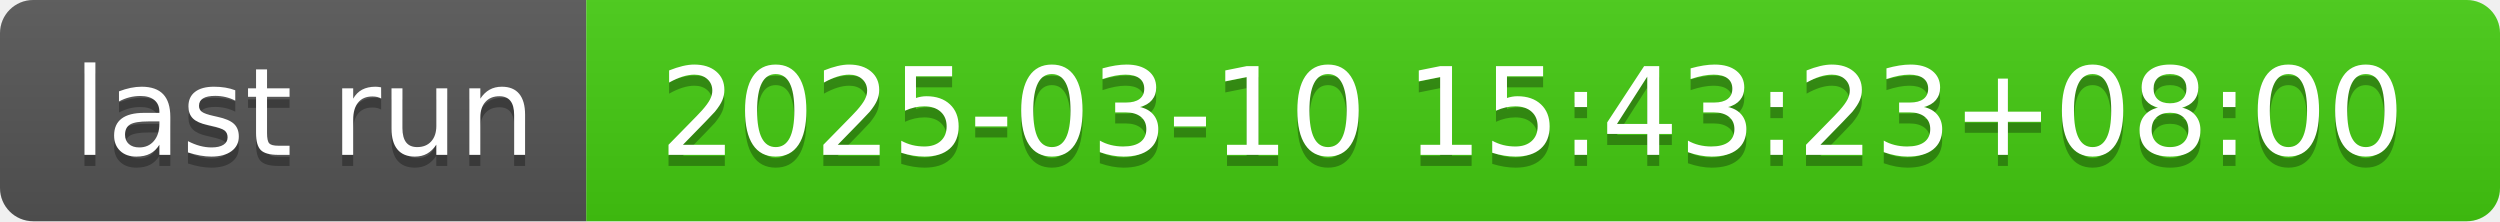
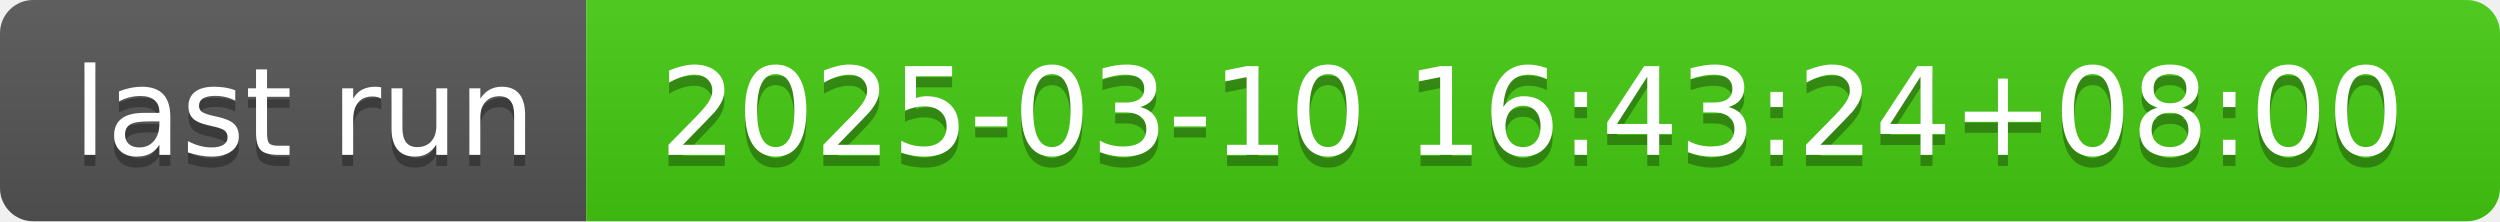
- <svg xmlns="http://www.w3.org/2000/svg" width="226" height="20" role="img" aria-label="last run: 2025-03-10 15:43:23+08:00">
+ <svg xmlns="http://www.w3.org/2000/svg" width="226" height="20" role="img" aria-label="last run: 2025-03-10 16:43:24+08:00">
  <linearGradient id="s" x2="0" y2="100%">
    <stop offset="0" stop-color="#bbb" stop-opacity=".1" />
    <stop offset="1" stop-opacity=".1" />
  </linearGradient>
  <clipPath id="r">
    <rect width="226" height="20" rx="3" fill="#fff" />
  </clipPath>
  <g clip-path="url(#r)">
    <rect width="53" height="20" fill="#555" />
    <rect x="53" width="173" height="20" fill="#4c1" />
    <rect width="226" height="20" fill="url(#s)" />
  </g>
  <g fill="#fff" text-anchor="middle" font-family="Verdana,Geneva,DejaVu Sans,sans-serif" text-rendering="geometricPrecision" font-size="110">
    <text aria-hidden="true" x="275" y="150" fill="#010101" fill-opacity=".3" transform="scale(.1)" textLength="430">last run</text>
    <text x="275" y="140" transform="scale(.1)" fill="#fff" textLength="430">last run</text>
-     <text aria-hidden="true" x="1385" y="150" fill="#010101" fill-opacity=".3" transform="scale(.1)" textLength="1630">2025-03-10 15:43:23+08:00</text>
-     <text x="1385" y="140" transform="scale(.1)" fill="#fff" textLength="1630">2025-03-10 15:43:23+08:00</text>
+     <text aria-hidden="true" x="1385" y="150" fill="#010101" fill-opacity=".3" transform="scale(.1)" textLength="1630">2025-03-10 16:43:24+08:00</text>
+     <text x="1385" y="140" transform="scale(.1)" fill="#fff" textLength="1630">2025-03-10 16:43:24+08:00</text>
  </g>
</svg>
